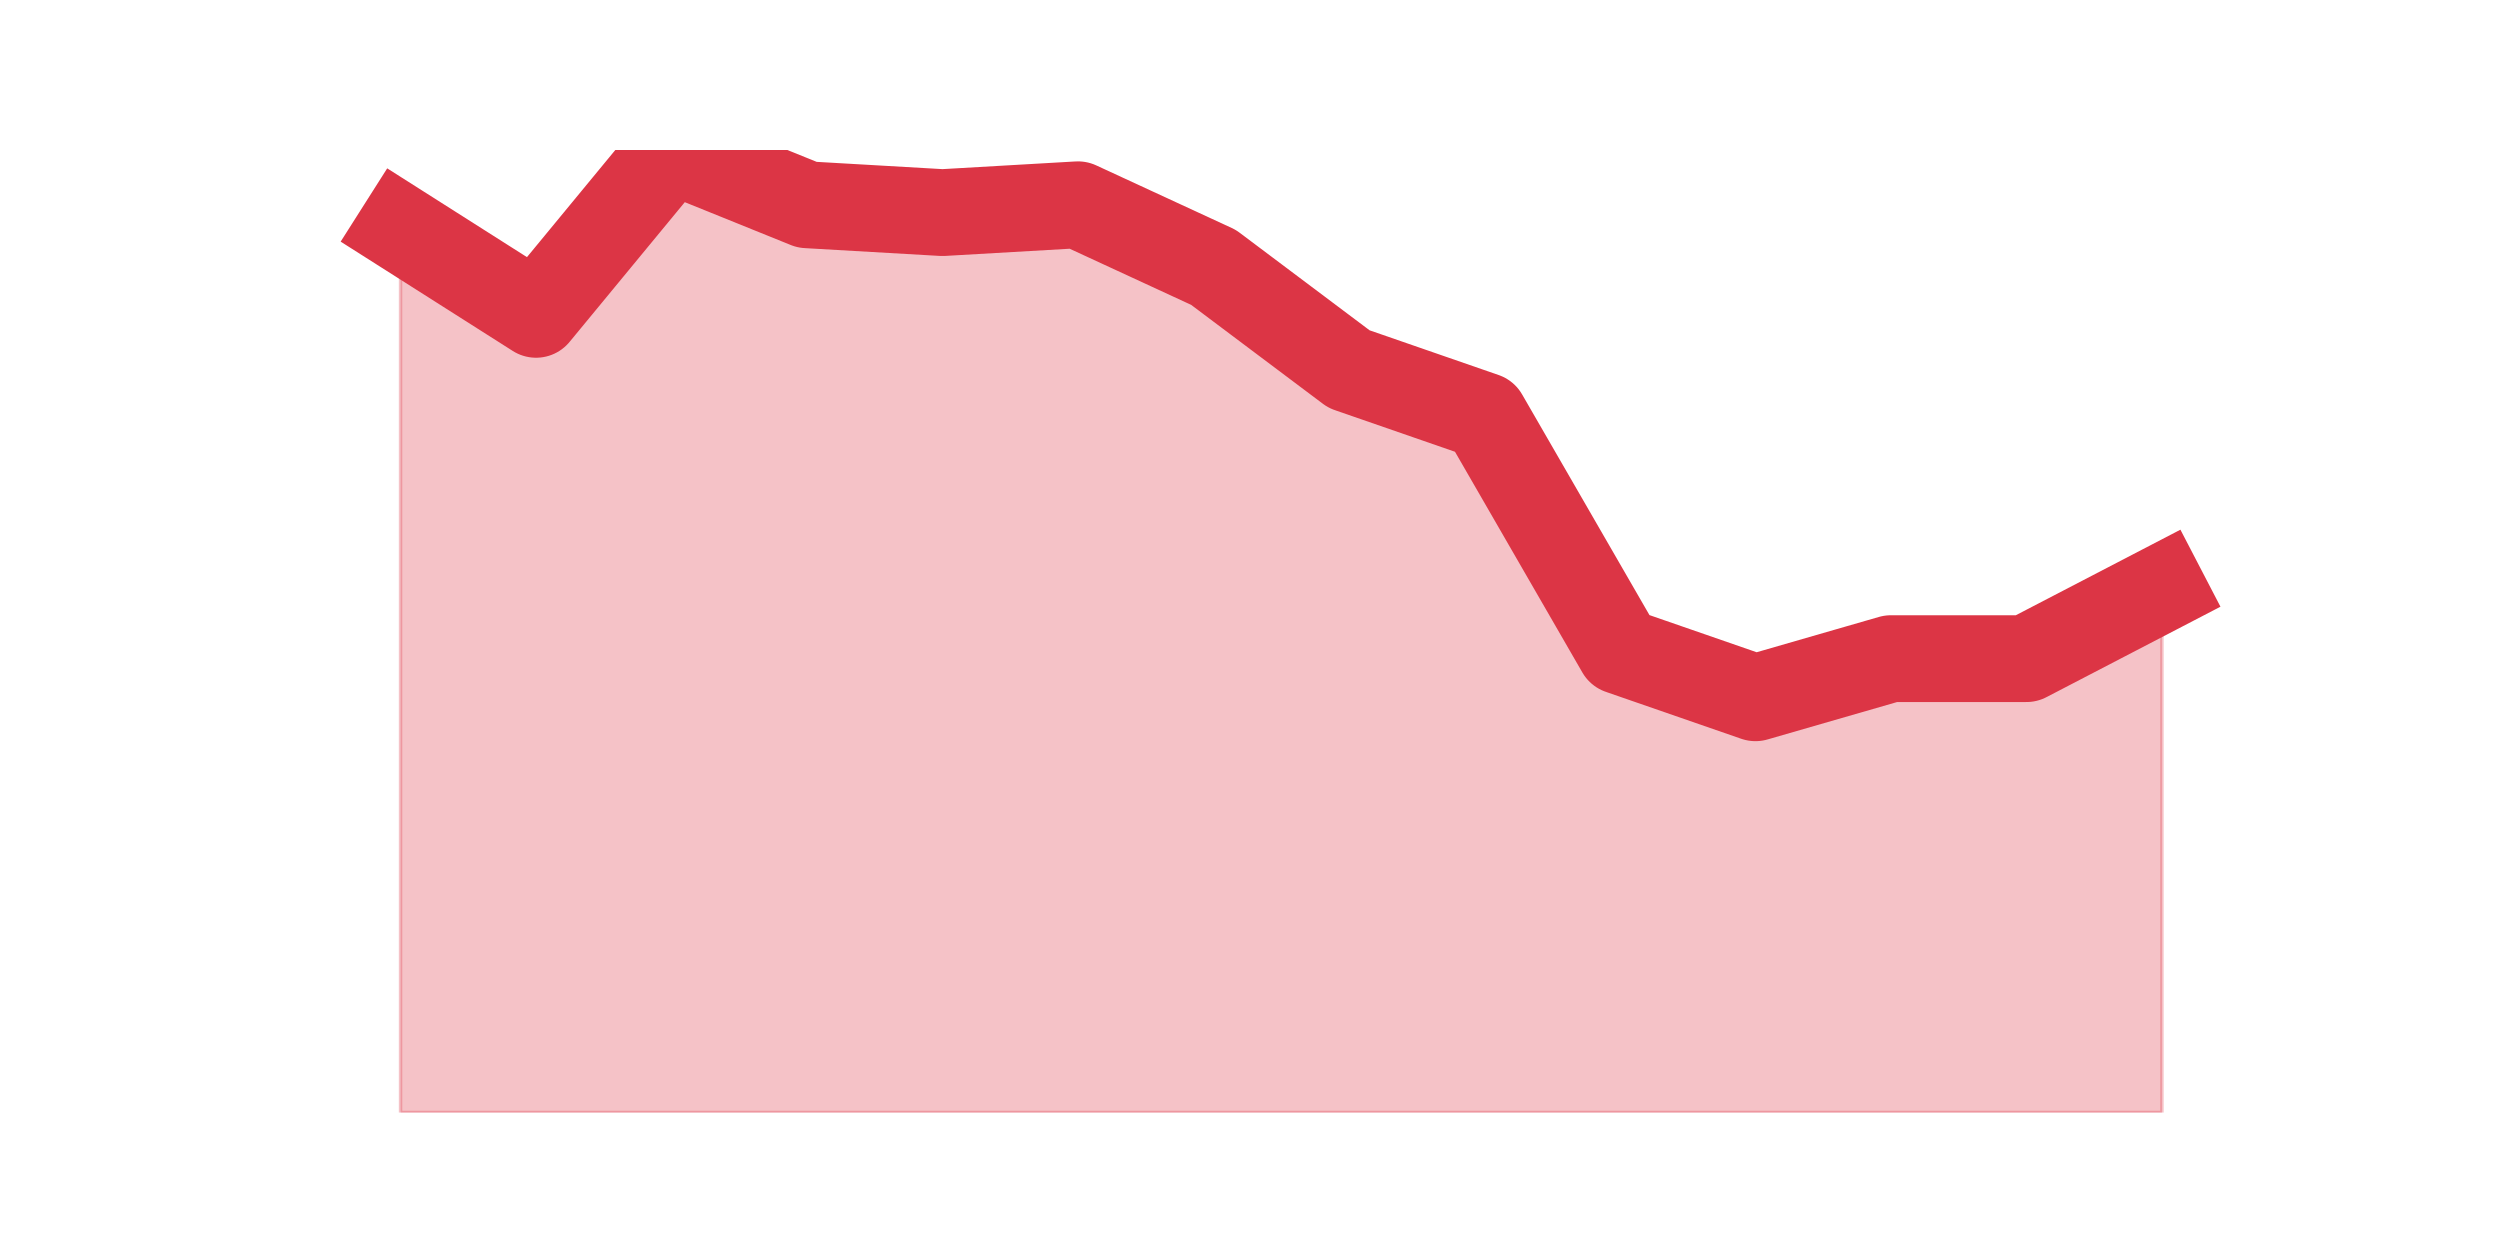
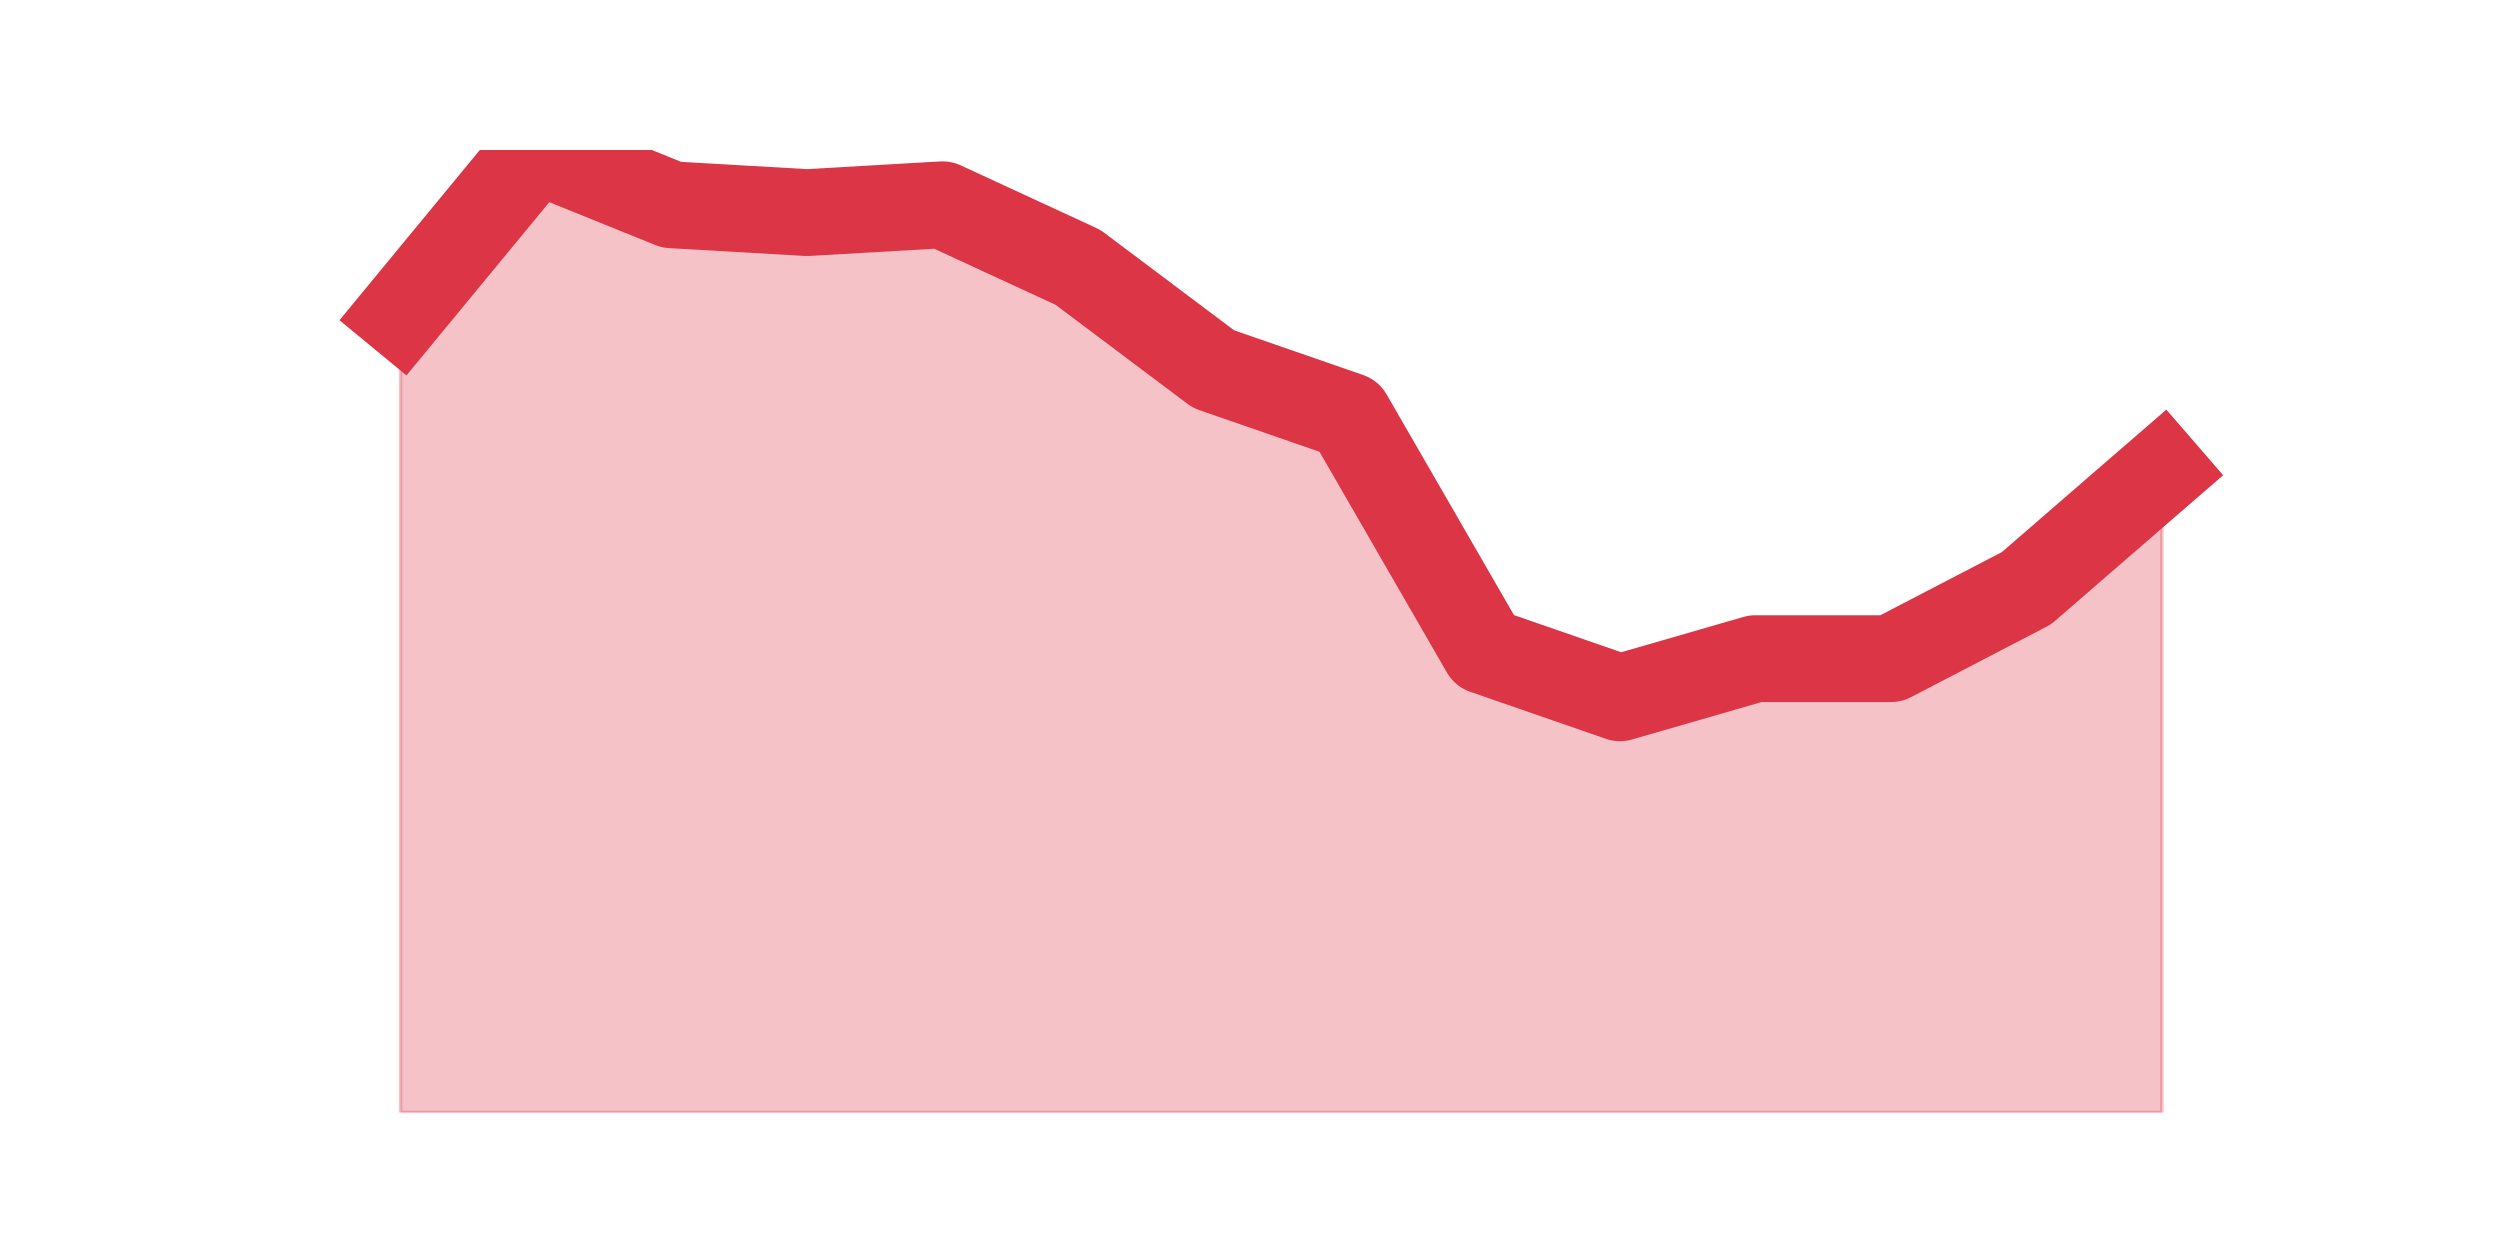
<svg xmlns="http://www.w3.org/2000/svg" xmlns:xlink="http://www.w3.org/1999/xlink" height="360pt" version="1.1" viewBox="0 0 720 360" width="720pt">
  <defs>
    <style type="text/css">*{stroke-linecap:butt;stroke-linejoin:round;}</style>
  </defs>
  <g id="figure_1">
    <g id="patch_1">
      <path d="M 0 360  L 720 360  L 720 0  L 0 0  z " style="fill:none;" />
    </g>
    <g id="axes_1">
      <g id="matplotlib.axis_1" />
      <g id="matplotlib.axis_2" />
      <g id="PolyCollection_1">
        <defs>
-           <path d="M 115.364 -294.263  L 115.364 -39.6  L 154.385 -39.6  L 193.406 -39.6  L 232.427 -39.6  L 271.448 -39.6  L 310.469 -39.6  L 349.49 -39.6  L 388.51 -39.6  L 427.531 -39.6  L 466.552 -39.6  L 505.573 -39.6  L 544.594 -39.6  L 583.615 -39.6  L 622.636 -39.6  L 622.636 -190.595  L 622.636 -190.595  L 583.615 -170.312  L 544.594 -170.312  L 505.573 -159.044  L 466.552 -172.566  L 427.531 -240.176  L 388.51 -253.698  L 349.49 -282.995  L 310.469 -301.024  L 271.448 -298.771  L 232.427 -301.024  L 193.406 -316.8  L 154.385 -269.473  L 115.364 -294.263  z " id="m4b4e42943b" style="stroke:#dc3545;stroke-opacity:0.3;" />
+           <path d="M 115.364 -269.473  L 115.364 -39.6  L 154.385 -39.6  L 193.406 -39.6  L 232.427 -39.6  L 271.448 -39.6  L 310.469 -39.6  L 349.49 -39.6  L 388.51 -39.6  L 427.531 -39.6  L 466.552 -39.6  L 505.573 -39.6  L 544.594 -39.6  L 583.615 -39.6  L 622.636 -39.6  L 622.636 -224.4  L 622.636 -224.4  L 583.615 -190.595  L 544.594 -170.312  L 505.573 -170.312  L 466.552 -159.044  L 427.531 -172.566  L 388.51 -240.176  L 349.49 -253.698  L 310.469 -282.995  L 271.448 -301.024  L 232.427 -298.771  L 193.406 -301.024  L 154.385 -316.8  L 115.364 -269.473  z " id="m4ffa766137" style="stroke:#dc3545;stroke-opacity:0.3;" />
        </defs>
-         <g clip-path="url(#p83b0af1309)">
-           <use style="fill:#dc3545;fill-opacity:0.3;stroke:#dc3545;stroke-opacity:0.3;" x="0" xlink:href="#m4b4e42943b" y="360" />
+         <g clip-path="url(#p5a9a3bf361)">
+           <use style="fill:#dc3545;fill-opacity:0.3;stroke:#dc3545;stroke-opacity:0.3;" x="0" xlink:href="#m4ffa766137" y="360" />
        </g>
      </g>
      <g id="line2d_1">
-         <path clip-path="url(#p83b0af1309)" d="M 115.364 65.737  L 154.385 90.527  L 193.406 43.2  L 232.427 58.976  L 271.448 61.229  L 310.469 58.976  L 349.49 77.005  L 388.51 106.302  L 427.531 119.824  L 466.552 187.434  L 505.573 200.956  L 544.594 189.688  L 583.615 189.688  L 622.636 169.405  " style="fill:none;stroke:#dc3545;stroke-linecap:square;stroke-width:25;" />
+         <path clip-path="url(#p5a9a3bf361)" d="M 115.364 90.527  L 154.385 43.2  L 193.406 58.976  L 232.427 61.229  L 271.448 58.976  L 310.469 77.005  L 349.49 106.302  L 388.51 119.824  L 427.531 187.434  L 466.552 200.956  L 505.573 189.688  L 544.594 189.688  L 583.615 169.405  L 622.636 135.6  " style="fill:none;stroke:#dc3545;stroke-linecap:square;stroke-width:25;" />
      </g>
    </g>
  </g>
  <defs>
-     <clipPath id="p83b0af1309">
+     <clipPath id="p5a9a3bf361">
      <rect height="277.2" width="558" x="90" y="43.2" />
    </clipPath>
  </defs>
</svg>
